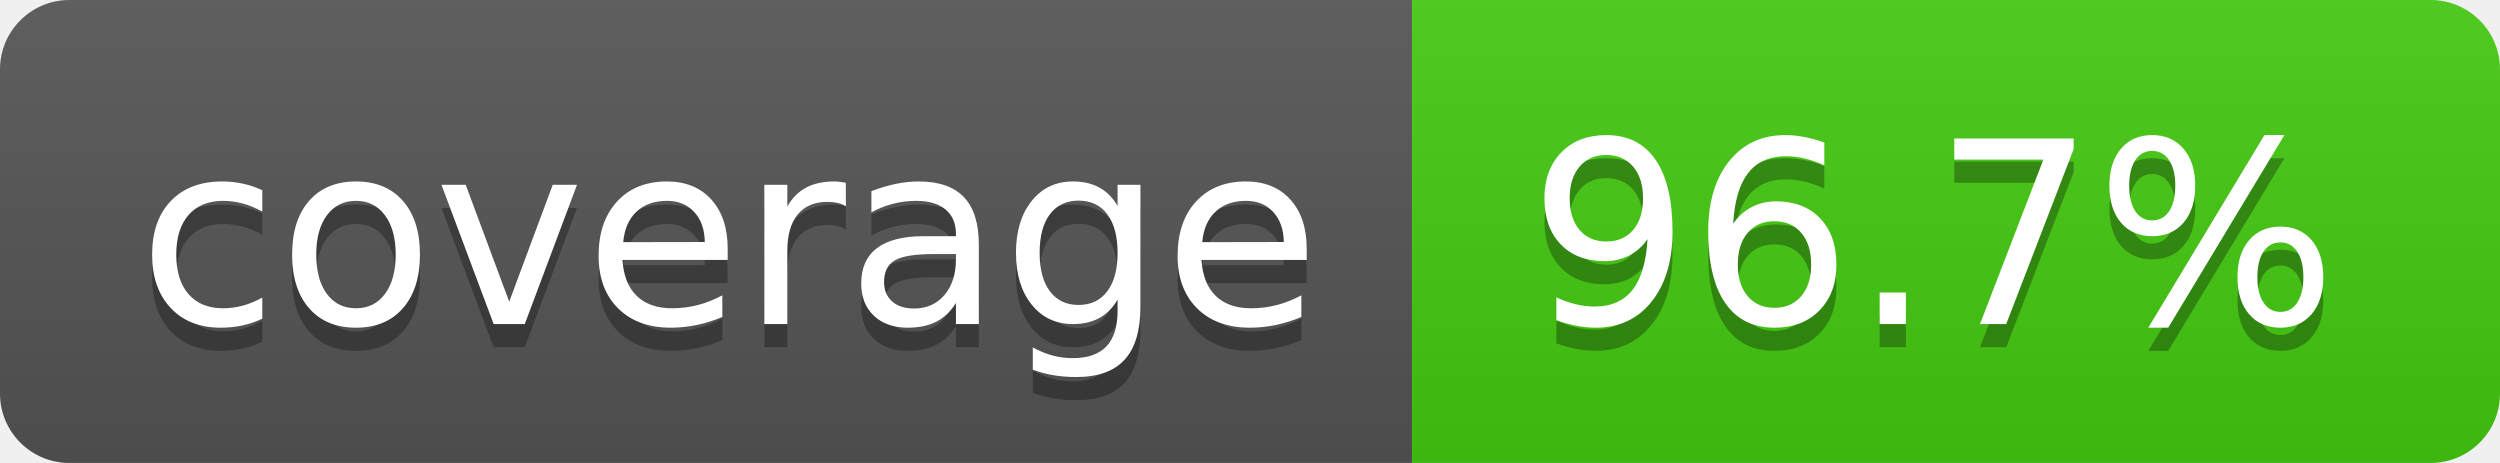
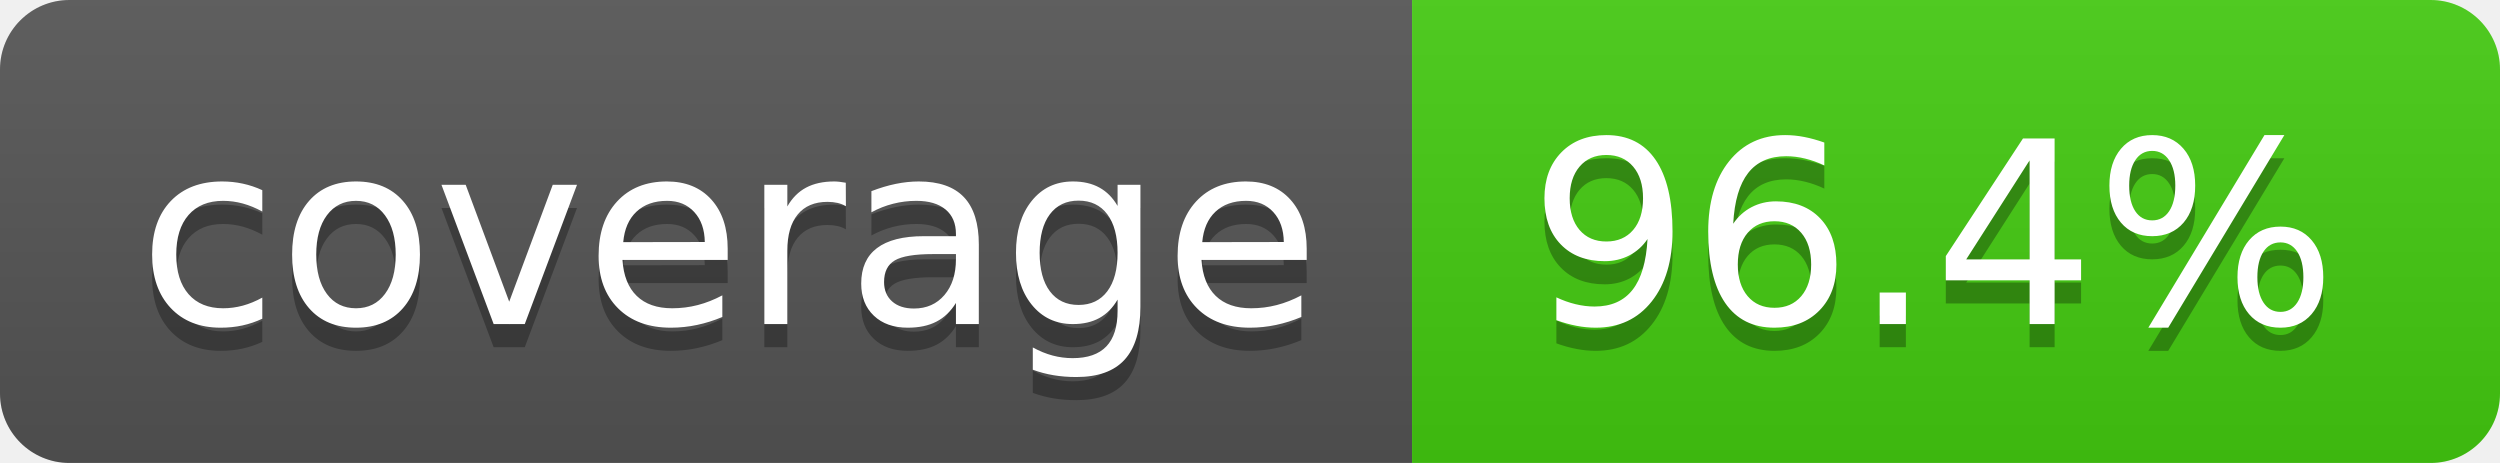
- <svg xmlns="http://www.w3.org/2000/svg" width="108" height="20" role="img" aria-label="coverage: 96.7%">
+ <svg xmlns="http://www.w3.org/2000/svg" width="108" height="20" role="img" aria-label="coverage: 96.4%">
  <linearGradient id="s" x2="0" y2="100%">
    <stop offset="0" stop-color="#bbb" stop-opacity=".1" />
    <stop offset="1" stop-opacity=".1" />
  </linearGradient>
  <clipPath id="r">
    <rect width="108" height="20" rx="3" fill="#fff" />
  </clipPath>
  <g clip-path="url(#r)">
    <rect width="61" height="20" fill="#555" />
    <rect x="61" width="47" height="20" fill="#4c1" />
    <rect width="108" height="20" fill="url(#s)" />
  </g>
  <g fill="#fff" text-anchor="middle" font-family="Verdana,Geneva,DejaVu Sans,sans-serif" text-rendering="geometricPrecision" font-size="110">
    <text aria-hidden="true" x="315" y="150" fill="#010101" fill-opacity=".3" transform="scale(.1)" textLength="510">coverage</text>
    <text x="315" y="140" transform="scale(.1)" fill="#fff" textLength="510">coverage</text>
-     <text aria-hidden="true" x="835" y="150" fill="#010101" fill-opacity=".3" transform="scale(.1)" textLength="370">96.7%</text>
-     <text x="835" y="140" transform="scale(.1)" fill="#fff" textLength="370">96.7%</text>
+     <text aria-hidden="true" x="835" y="150" fill="#010101" fill-opacity=".3" transform="scale(.1)" textLength="370">96.4%</text>
+     <text x="835" y="140" transform="scale(.1)" fill="#fff" textLength="370">96.4%</text>
  </g>
</svg>
